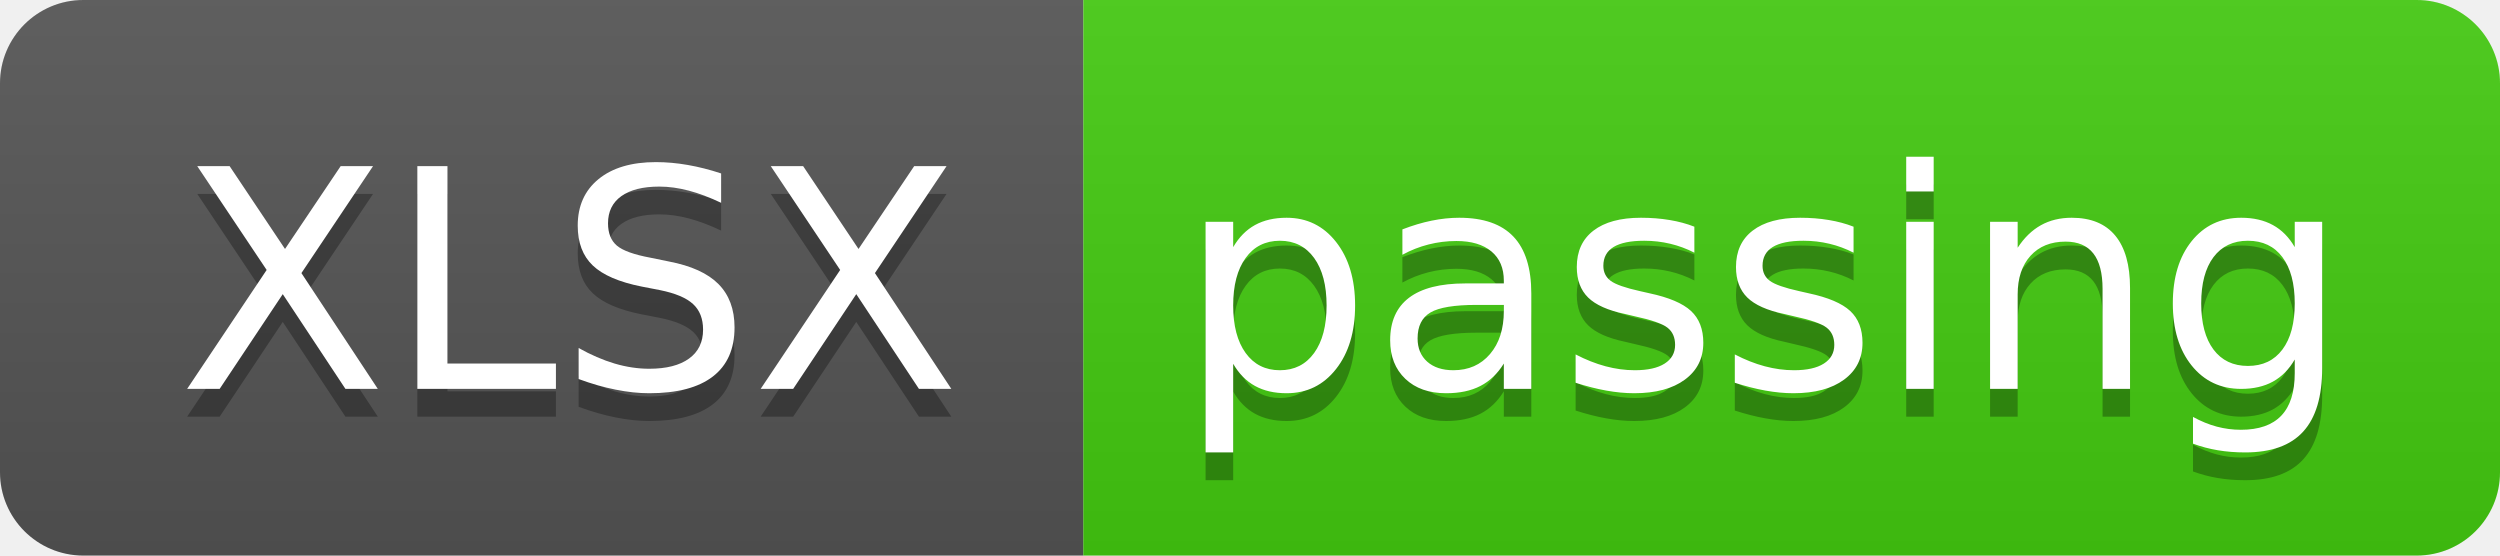
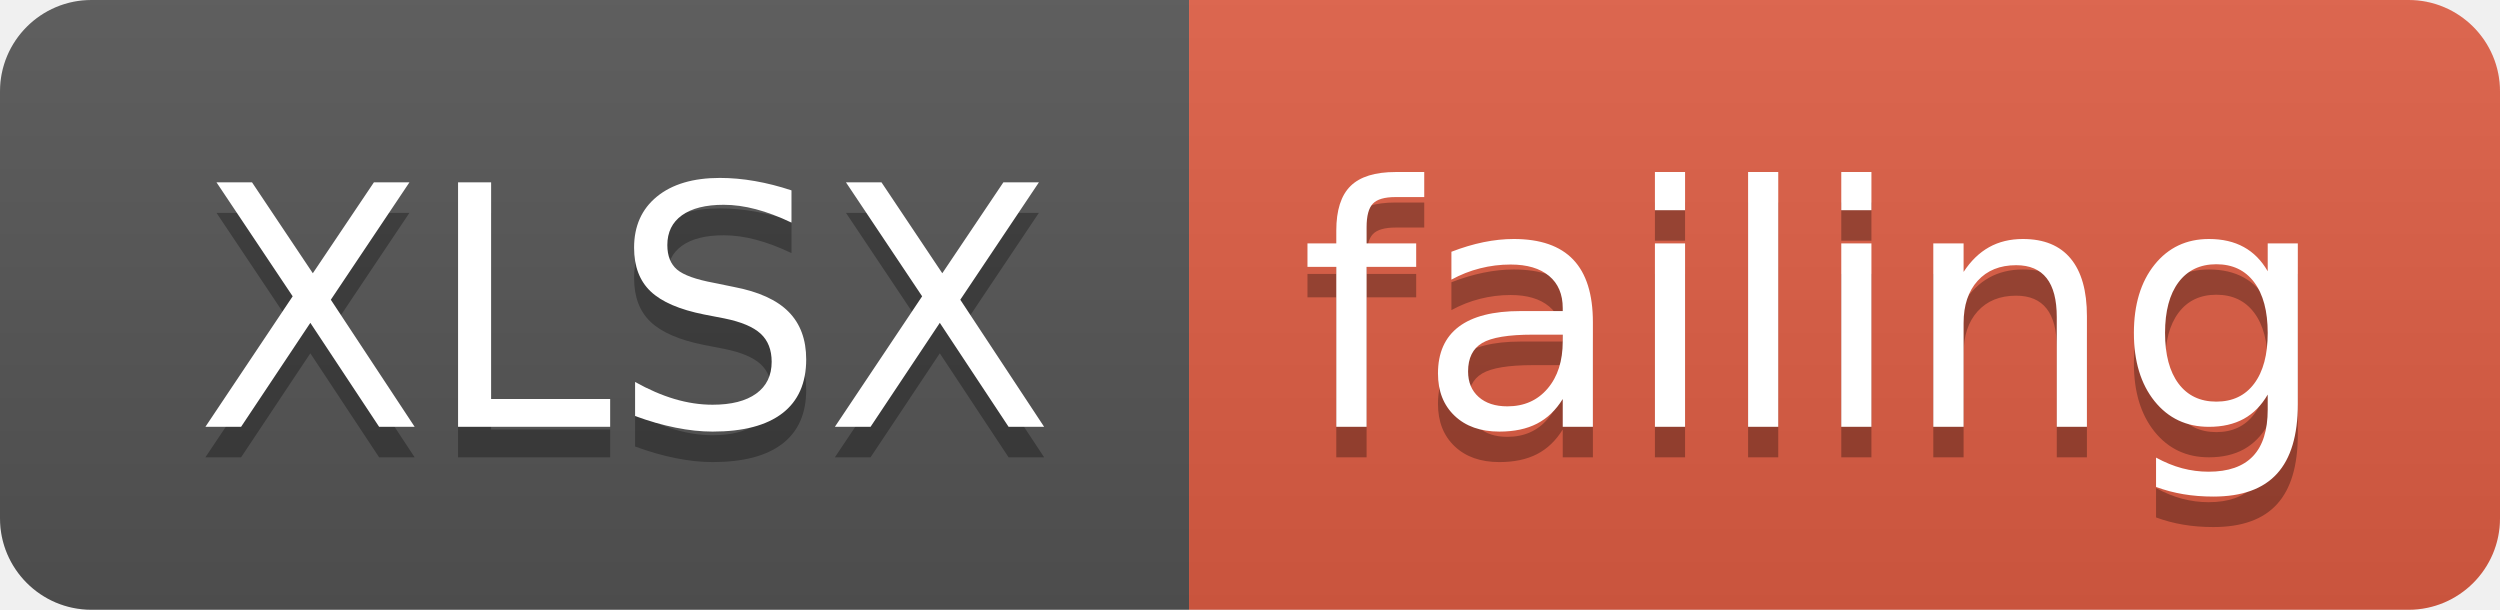
- <svg xmlns="http://www.w3.org/2000/svg" width="90" height="20">
+ <svg xmlns="http://www.w3.org/2000/svg" width="82" height="20">
  <linearGradient id="smooth" x2="0" y2="100%">
    <stop offset="0" stop-color="#bbb" stop-opacity=".1" />
    <stop offset="1" stop-opacity=".1" />
  </linearGradient>
  <clipPath id="round">
-     <rect width="90" height="20" rx="3" fill="#fff" />
+     <rect width="82" height="20" rx="3" fill="#fff" />
  </clipPath>
  <g clip-path="url(#round)">
    <rect width="39" height="20" fill="#555" />
-     <rect x="39" width="51" height="20" fill="#4c1" />
-     <rect width="90" height="20" fill="url(#smooth)" />
+     <rect x="39" width="43" height="20" fill="#e05d44" />
+     <rect width="82" height="20" fill="url(#smooth)" />
  </g>
  <g fill="#fff" text-anchor="middle" font-family="DejaVu Sans,Verdana,Geneva,sans-serif" font-size="110">
    <text x="205" y="150" fill="#010101" fill-opacity=".3" transform="scale(0.1)" textLength="290" lengthAdjust="spacing">XLSX</text>
    <text x="205" y="140" transform="scale(0.1)" textLength="290" lengthAdjust="spacing">XLSX</text>
-     <text x="635" y="150" fill="#010101" fill-opacity=".3" transform="scale(0.1)" textLength="410" lengthAdjust="spacing">passing</text>
-     <text x="635" y="140" transform="scale(0.1)" textLength="410" lengthAdjust="spacing">passing</text>
+     <text x="595" y="150" fill="#010101" fill-opacity=".3" transform="scale(0.1)" textLength="330" lengthAdjust="spacing">failing</text>
+     <text x="595" y="140" transform="scale(0.1)" textLength="330" lengthAdjust="spacing">failing</text>
  </g>
</svg>
